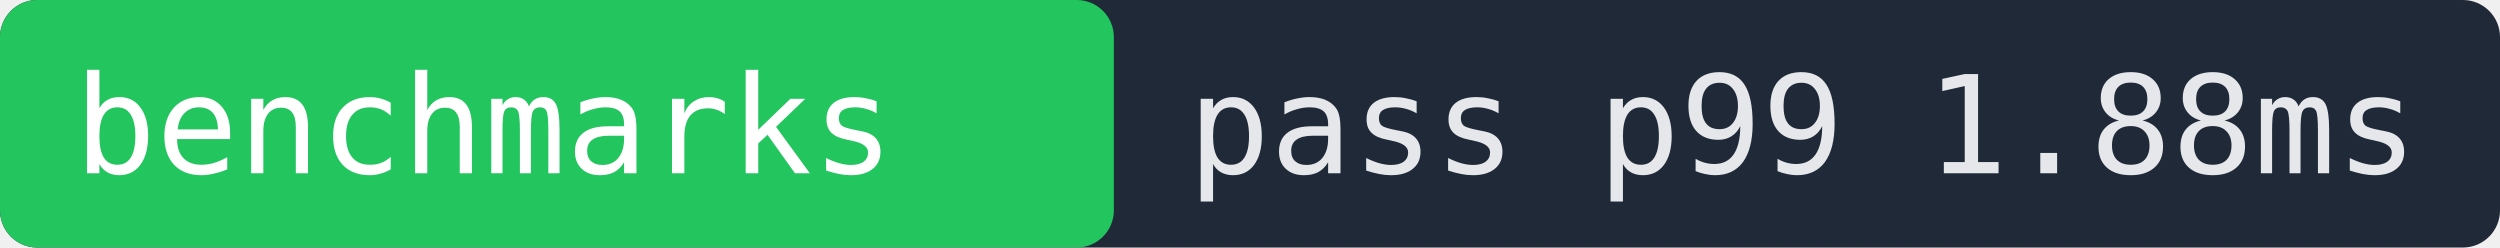
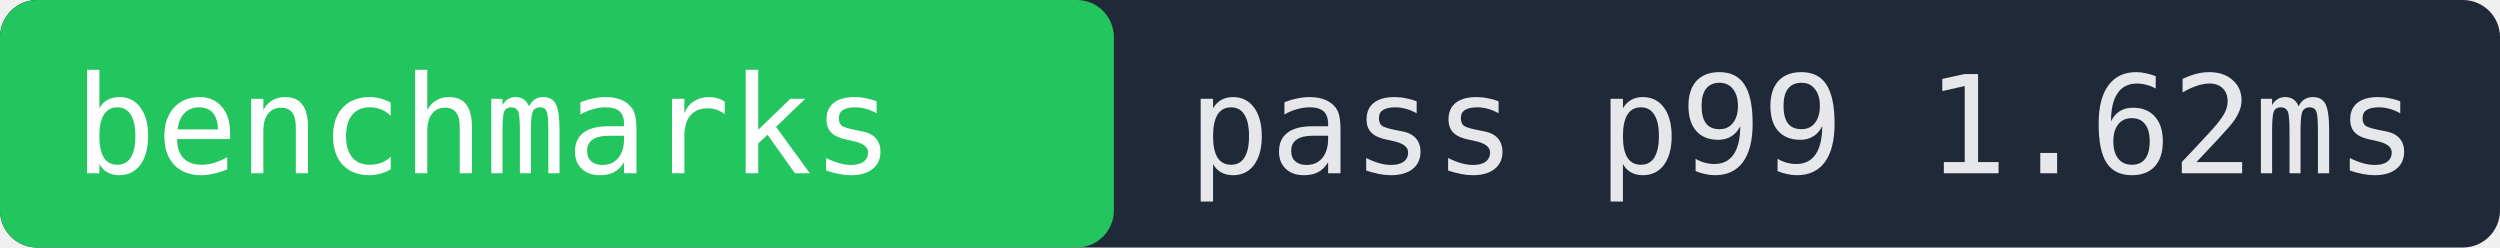
- <svg xmlns="http://www.w3.org/2000/svg" width="202" height="20" role="img" aria-label="benchmarks pass p99 1.88ms">
+ <svg xmlns="http://www.w3.org/2000/svg" width="202" height="20" role="img" aria-label="benchmarks pass p99 1.62ms">
  <rect width="202" height="20" fill="#1f2937" rx="3" />
  <rect x="0" width="90" height="20" fill="#22c55e" rx="3" />
  <text x="6" y="14" fill="#ffffff" font-family="monospace" font-size="11">benchmarks</text>
-   <text x="96" y="14" fill="#e5e7eb" font-family="monospace" font-size="11">pass p99 1.88ms</text>
+   <text x="96" y="14" fill="#e5e7eb" font-family="monospace" font-size="11">pass p99 1.62ms</text>
</svg>
